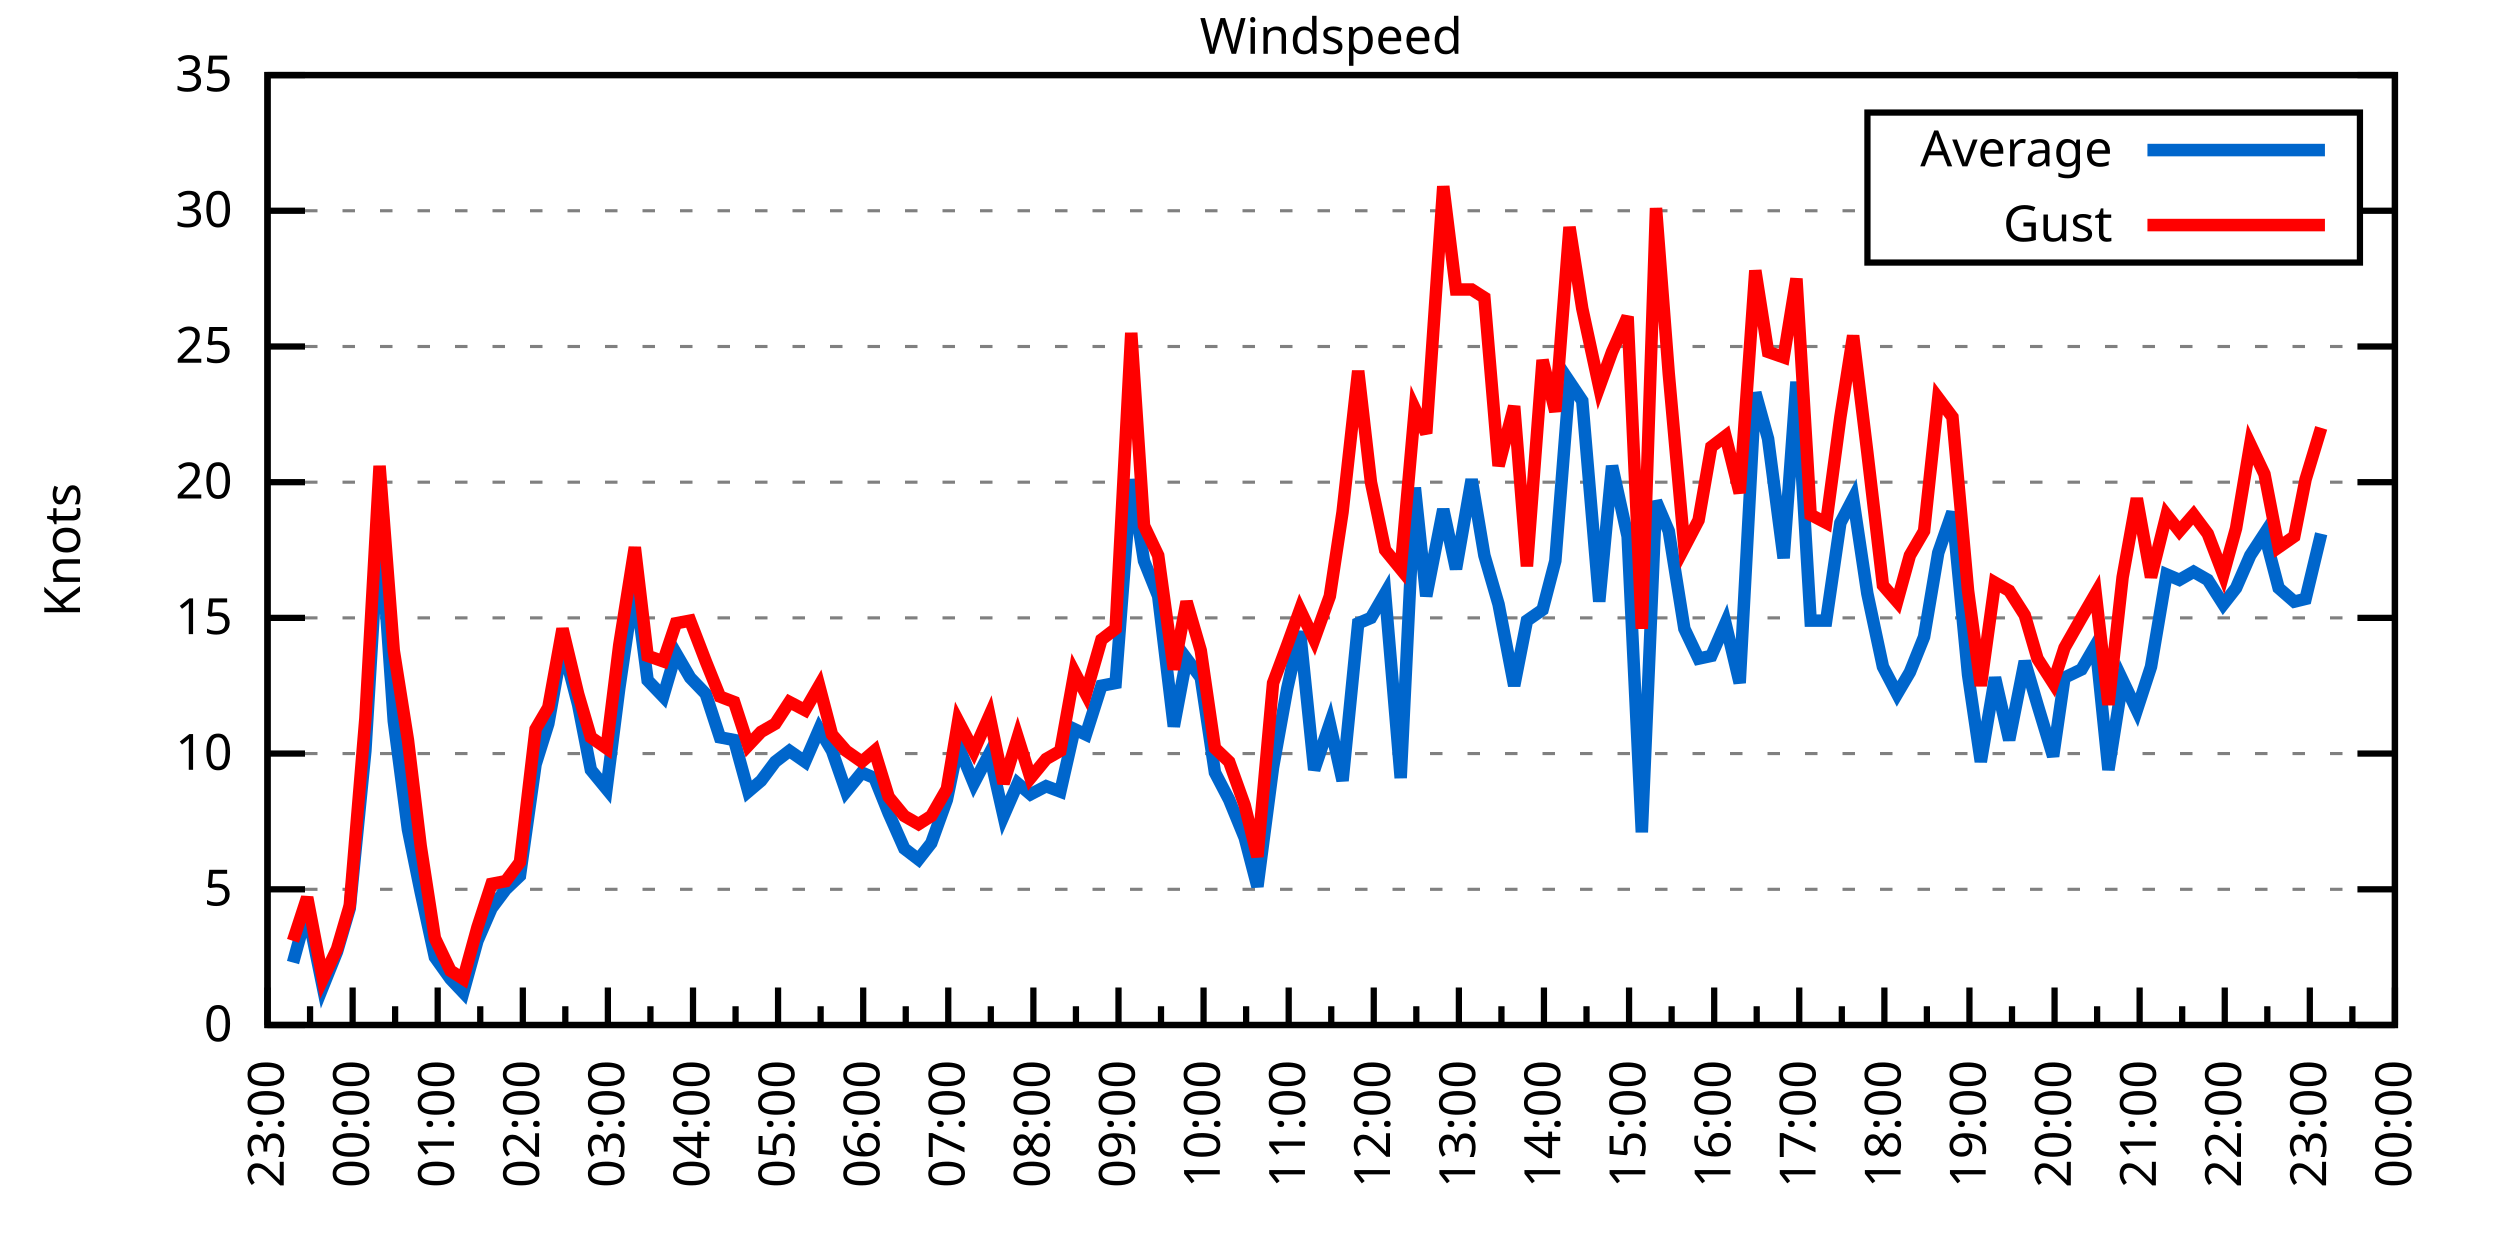
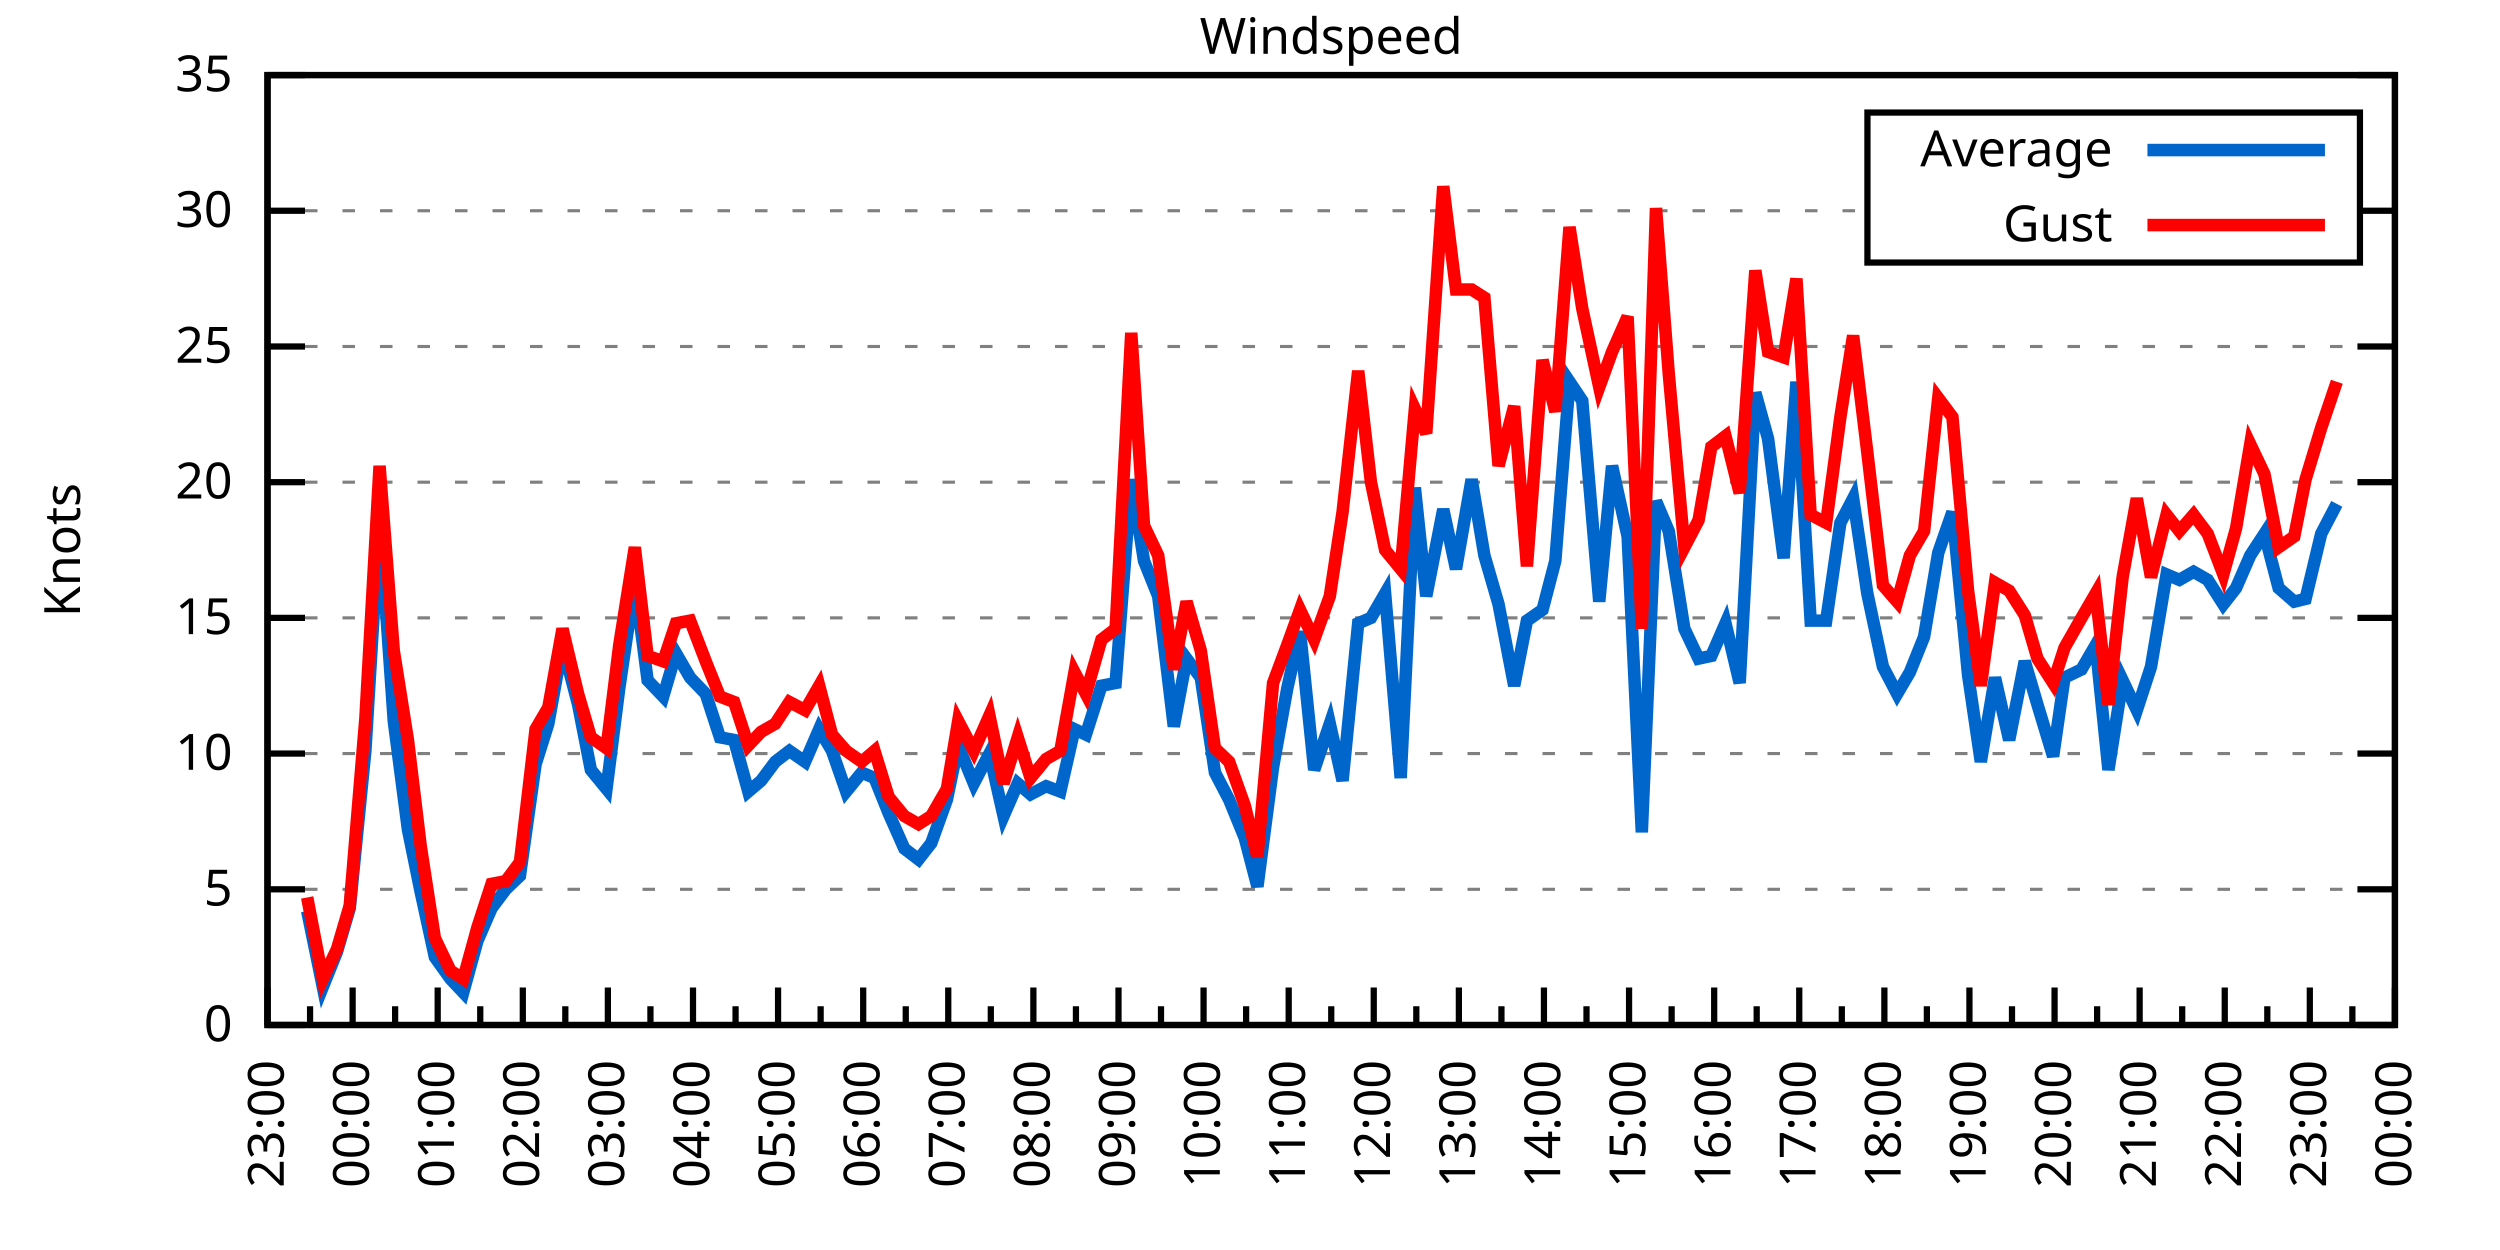
<svg xmlns="http://www.w3.org/2000/svg" xmlns:xlink="http://www.w3.org/1999/xlink" width="400" height="200" viewBox="0 0 400 200">
  <g id="gnuplot_canvas">
    <rect x="0" y="0" width="400" height="200" fill="none" />
    <defs>
      <circle id="gpDot" r="0.5" stroke-width="0.5" stroke="currentColor" />
      <path id="gpPt0" stroke-width="0.333" stroke="currentColor" d="M-1,0 h2 M0,-1 v2" />
      <path id="gpPt1" stroke-width="0.333" stroke="currentColor" d="M-1,-1 L1,1 M1,-1 L-1,1" />
      <path id="gpPt2" stroke-width="0.333" stroke="currentColor" d="M-1,0 L1,0 M0,-1 L0,1 M-1,-1 L1,1 M-1,1 L1,-1" />
      <rect id="gpPt3" stroke-width="0.333" stroke="currentColor" x="-1" y="-1" width="2" height="2" />
      <rect id="gpPt4" stroke-width="0.333" stroke="currentColor" fill="currentColor" x="-1" y="-1" width="2" height="2" />
      <circle id="gpPt5" stroke-width="0.333" stroke="currentColor" cx="0" cy="0" r="1" />
      <use xlink:href="#gpPt5" id="gpPt6" fill="currentColor" stroke="none" />
      <path id="gpPt7" stroke-width="0.333" stroke="currentColor" d="M0,-1.33 L-1.33,0.67 L1.33,0.67 z" />
      <use xlink:href="#gpPt7" id="gpPt8" fill="currentColor" stroke="none" />
      <use xlink:href="#gpPt7" id="gpPt9" stroke="currentColor" transform="rotate(180)" />
      <use xlink:href="#gpPt9" id="gpPt10" fill="currentColor" stroke="none" />
      <use xlink:href="#gpPt3" id="gpPt11" stroke="currentColor" transform="rotate(45)" />
      <use xlink:href="#gpPt11" id="gpPt12" fill="currentColor" stroke="none" />
      <path id="gpPt13" stroke-width="0.333" stroke="currentColor" d="M0,1.330 L1.265,0.411 L0.782,-1.067 L-0.782,-1.076 L-1.265,0.411 z" />
      <use xlink:href="#gpPt13" id="gpPt14" fill="currentColor" stroke="none" />
      <filter id="textbox" filterUnits="objectBoundingBox" x="0" y="0" height="1" width="1">
        <feFlood flood-color="white" flood-opacity="1" result="bgnd" />
        <feComposite in="SourceGraphic" in2="bgnd" operator="atop" />
      </filter>
      <filter id="greybox" filterUnits="objectBoundingBox" x="0" y="0" height="1" width="1">
        <feFlood flood-color="lightgrey" flood-opacity="1" result="grey" />
        <feComposite in="SourceGraphic" in2="grey" operator="atop" />
      </filter>
    </defs>
    <g fill="none" color="white" stroke="currentColor" stroke-width="1.00" stroke-linecap="butt" stroke-linejoin="miter">
</g>
    <g fill="none" color="black" stroke="currentColor" stroke-width="1.00" stroke-linecap="butt" stroke-linejoin="miter">
      <g stroke="none" shape-rendering="crispEdges">
        <polygon fill="rgb(255, 255, 255)" points="42.80,164.00 383.18,164.00 383.18,12.02 42.80,12.02 " />
      </g>
    </g>
    <g fill="none" color="black" stroke="currentColor" stroke-width="1.00" stroke-linecap="butt" stroke-linejoin="miter">
</g>
    <g fill="none" color="black" stroke="black" stroke-width="0.50" stroke-linecap="butt" stroke-linejoin="miter">
</g>
    <g fill="none" color="gray" stroke="currentColor" stroke-width="0.50" stroke-linecap="butt" stroke-linejoin="miter">
      <path stroke="gray" stroke-dasharray="2,4" class="gridline" d="M42.80,164.00 L383.19,164.00  " />
    </g>
    <g fill="none" color="gray" stroke="gray" stroke-width="1.00" stroke-linecap="butt" stroke-linejoin="miter">
</g>
    <g fill="none" color="black" stroke="currentColor" stroke-width="1.00" stroke-linecap="butt" stroke-linejoin="miter">
      <path stroke="black" d="M42.80,164.00 L48.80,164.00 M383.19,164.00 L377.19,164.00  " />
      <g transform="translate(37.20,166.60)" stroke="none" fill="black" font-family="Sans" font-size="8.00" text-anchor="end">
        <text>
          <tspan font-family="Sans"> 0</tspan>
        </text>
      </g>
    </g>
    <g fill="none" color="black" stroke="currentColor" stroke-width="1.00" stroke-linecap="butt" stroke-linejoin="miter">
</g>
    <g fill="none" color="black" stroke="black" stroke-width="0.50" stroke-linecap="butt" stroke-linejoin="miter">
</g>
    <g fill="none" color="gray" stroke="currentColor" stroke-width="0.50" stroke-linecap="butt" stroke-linejoin="miter">
      <path stroke="gray" stroke-dasharray="2,4" class="gridline" d="M42.80,142.29 L383.19,142.29  " />
    </g>
    <g fill="none" color="gray" stroke="gray" stroke-width="1.00" stroke-linecap="butt" stroke-linejoin="miter">
</g>
    <g fill="none" color="black" stroke="currentColor" stroke-width="1.00" stroke-linecap="butt" stroke-linejoin="miter">
      <path stroke="black" d="M42.80,142.29 L48.80,142.29 M383.19,142.29 L377.19,142.29  " />
      <g transform="translate(37.20,144.89)" stroke="none" fill="black" font-family="Sans" font-size="8.00" text-anchor="end">
        <text>
          <tspan font-family="Sans"> 5</tspan>
        </text>
      </g>
    </g>
    <g fill="none" color="black" stroke="currentColor" stroke-width="1.00" stroke-linecap="butt" stroke-linejoin="miter">
</g>
    <g fill="none" color="black" stroke="black" stroke-width="0.50" stroke-linecap="butt" stroke-linejoin="miter">
</g>
    <g fill="none" color="gray" stroke="currentColor" stroke-width="0.50" stroke-linecap="butt" stroke-linejoin="miter">
      <path stroke="gray" stroke-dasharray="2,4" class="gridline" d="M42.80,120.57 L383.19,120.57  " />
    </g>
    <g fill="none" color="gray" stroke="gray" stroke-width="1.00" stroke-linecap="butt" stroke-linejoin="miter">
</g>
    <g fill="none" color="black" stroke="currentColor" stroke-width="1.00" stroke-linecap="butt" stroke-linejoin="miter">
      <path stroke="black" d="M42.80,120.57 L48.80,120.57 M383.19,120.57 L377.19,120.57  " />
      <g transform="translate(37.20,123.17)" stroke="none" fill="black" font-family="Sans" font-size="8.00" text-anchor="end">
        <text>
          <tspan font-family="Sans"> 10</tspan>
        </text>
      </g>
    </g>
    <g fill="none" color="black" stroke="currentColor" stroke-width="1.00" stroke-linecap="butt" stroke-linejoin="miter">
</g>
    <g fill="none" color="black" stroke="black" stroke-width="0.50" stroke-linecap="butt" stroke-linejoin="miter">
</g>
    <g fill="none" color="gray" stroke="currentColor" stroke-width="0.50" stroke-linecap="butt" stroke-linejoin="miter">
      <path stroke="gray" stroke-dasharray="2,4" class="gridline" d="M42.80,98.86 L383.19,98.86  " />
    </g>
    <g fill="none" color="gray" stroke="gray" stroke-width="1.00" stroke-linecap="butt" stroke-linejoin="miter">
</g>
    <g fill="none" color="black" stroke="currentColor" stroke-width="1.00" stroke-linecap="butt" stroke-linejoin="miter">
      <path stroke="black" d="M42.80,98.86 L48.80,98.86 M383.19,98.86 L377.19,98.86  " />
      <g transform="translate(37.20,101.46)" stroke="none" fill="black" font-family="Sans" font-size="8.00" text-anchor="end">
        <text>
          <tspan font-family="Sans"> 15</tspan>
        </text>
      </g>
    </g>
    <g fill="none" color="black" stroke="currentColor" stroke-width="1.00" stroke-linecap="butt" stroke-linejoin="miter">
</g>
    <g fill="none" color="black" stroke="black" stroke-width="0.50" stroke-linecap="butt" stroke-linejoin="miter">
</g>
    <g fill="none" color="gray" stroke="currentColor" stroke-width="0.50" stroke-linecap="butt" stroke-linejoin="miter">
      <path stroke="gray" stroke-dasharray="2,4" class="gridline" d="M42.80,77.15 L383.19,77.15  " />
    </g>
    <g fill="none" color="gray" stroke="gray" stroke-width="1.00" stroke-linecap="butt" stroke-linejoin="miter">
</g>
    <g fill="none" color="black" stroke="currentColor" stroke-width="1.00" stroke-linecap="butt" stroke-linejoin="miter">
      <path stroke="black" d="M42.80,77.15 L48.80,77.15 M383.19,77.15 L377.19,77.15  " />
      <g transform="translate(37.20,79.75)" stroke="none" fill="black" font-family="Sans" font-size="8.00" text-anchor="end">
        <text>
          <tspan font-family="Sans"> 20</tspan>
        </text>
      </g>
    </g>
    <g fill="none" color="black" stroke="currentColor" stroke-width="1.00" stroke-linecap="butt" stroke-linejoin="miter">
</g>
    <g fill="none" color="black" stroke="black" stroke-width="0.50" stroke-linecap="butt" stroke-linejoin="miter">
</g>
    <g fill="none" color="gray" stroke="currentColor" stroke-width="0.50" stroke-linecap="butt" stroke-linejoin="miter">
      <path stroke="gray" stroke-dasharray="2,4" class="gridline" d="M42.80,55.44 L383.19,55.44  " />
    </g>
    <g fill="none" color="gray" stroke="gray" stroke-width="1.00" stroke-linecap="butt" stroke-linejoin="miter">
</g>
    <g fill="none" color="black" stroke="currentColor" stroke-width="1.00" stroke-linecap="butt" stroke-linejoin="miter">
      <path stroke="black" d="M42.80,55.44 L48.80,55.44 M383.19,55.44 L377.19,55.44  " />
      <g transform="translate(37.20,58.04)" stroke="none" fill="black" font-family="Sans" font-size="8.00" text-anchor="end">
        <text>
          <tspan font-family="Sans"> 25</tspan>
        </text>
      </g>
    </g>
    <g fill="none" color="black" stroke="currentColor" stroke-width="1.00" stroke-linecap="butt" stroke-linejoin="miter">
</g>
    <g fill="none" color="black" stroke="black" stroke-width="0.50" stroke-linecap="butt" stroke-linejoin="miter">
</g>
    <g fill="none" color="gray" stroke="currentColor" stroke-width="0.50" stroke-linecap="butt" stroke-linejoin="miter">
      <path stroke="gray" stroke-dasharray="2,4" class="gridline" d="M42.80,33.72 L298.79,33.72 M377.59,33.72 L383.19,33.72  " />
    </g>
    <g fill="none" color="gray" stroke="gray" stroke-width="1.00" stroke-linecap="butt" stroke-linejoin="miter">
</g>
    <g fill="none" color="black" stroke="currentColor" stroke-width="1.00" stroke-linecap="butt" stroke-linejoin="miter">
      <path stroke="black" d="M42.80,33.72 L48.80,33.72 M383.19,33.72 L377.19,33.72  " />
      <g transform="translate(37.20,36.32)" stroke="none" fill="black" font-family="Sans" font-size="8.00" text-anchor="end">
        <text>
          <tspan font-family="Sans"> 30</tspan>
        </text>
      </g>
    </g>
    <g fill="none" color="black" stroke="currentColor" stroke-width="1.00" stroke-linecap="butt" stroke-linejoin="miter">
</g>
    <g fill="none" color="black" stroke="black" stroke-width="0.50" stroke-linecap="butt" stroke-linejoin="miter">
</g>
    <g fill="none" color="gray" stroke="currentColor" stroke-width="0.50" stroke-linecap="butt" stroke-linejoin="miter">
      <path stroke="gray" stroke-dasharray="2,4" class="gridline" d="M42.80,12.01 L383.19,12.01  " />
    </g>
    <g fill="none" color="gray" stroke="gray" stroke-width="1.00" stroke-linecap="butt" stroke-linejoin="miter">
</g>
    <g fill="none" color="black" stroke="currentColor" stroke-width="1.00" stroke-linecap="butt" stroke-linejoin="miter">
      <path stroke="black" d="M42.80,12.01 L48.80,12.01 M383.19,12.01 L377.19,12.01  " />
      <g transform="translate(37.20,14.61)" stroke="none" fill="black" font-family="Sans" font-size="8.00" text-anchor="end">
        <text>
          <tspan font-family="Sans"> 35</tspan>
        </text>
      </g>
    </g>
    <g fill="none" color="black" stroke="currentColor" stroke-width="1.00" stroke-linecap="butt" stroke-linejoin="miter">
      <path stroke="black" d="M42.80,164.00 L42.80,158.00  " />
      <g transform="translate(45.40,169.60) rotate(270)" stroke="none" fill="black" font-family="Sans" font-size="8.00" text-anchor="end">
        <text>
          <tspan font-family="Sans">23:00</tspan>
        </text>
      </g>
    </g>
    <g fill="none" color="black" stroke="currentColor" stroke-width="1.00" stroke-linecap="butt" stroke-linejoin="miter">
      <path stroke="black" d="M49.61,164.00 L49.61,161.00 M56.42,164.00 L56.42,158.00  " />
      <g transform="translate(59.02,169.60) rotate(270)" stroke="none" fill="black" font-family="Sans" font-size="8.00" text-anchor="end">
        <text>
          <tspan font-family="Sans">00:00</tspan>
        </text>
      </g>
    </g>
    <g fill="none" color="black" stroke="currentColor" stroke-width="1.00" stroke-linecap="butt" stroke-linejoin="miter">
      <path stroke="black" d="M63.22,164.00 L63.22,161.00 M70.03,164.00 L70.03,158.00  " />
      <g transform="translate(72.63,169.60) rotate(270)" stroke="none" fill="black" font-family="Sans" font-size="8.00" text-anchor="end">
        <text>
          <tspan font-family="Sans">01:00</tspan>
        </text>
      </g>
    </g>
    <g fill="none" color="black" stroke="currentColor" stroke-width="1.00" stroke-linecap="butt" stroke-linejoin="miter">
      <path stroke="black" d="M76.84,164.00 L76.84,161.00 M83.65,164.00 L83.65,158.00  " />
      <g transform="translate(86.25,169.60) rotate(270)" stroke="none" fill="black" font-family="Sans" font-size="8.00" text-anchor="end">
        <text>
          <tspan font-family="Sans">02:00</tspan>
        </text>
      </g>
    </g>
    <g fill="none" color="black" stroke="currentColor" stroke-width="1.00" stroke-linecap="butt" stroke-linejoin="miter">
      <path stroke="black" d="M90.45,164.00 L90.45,161.00 M97.26,164.00 L97.26,158.00  " />
      <g transform="translate(99.86,169.60) rotate(270)" stroke="none" fill="black" font-family="Sans" font-size="8.00" text-anchor="end">
        <text>
          <tspan font-family="Sans">03:00</tspan>
        </text>
      </g>
    </g>
    <g fill="none" color="black" stroke="currentColor" stroke-width="1.00" stroke-linecap="butt" stroke-linejoin="miter">
      <path stroke="black" d="M104.07,164.00 L104.07,161.00 M110.88,164.00 L110.88,158.00  " />
      <g transform="translate(113.48,169.60) rotate(270)" stroke="none" fill="black" font-family="Sans" font-size="8.00" text-anchor="end">
        <text>
          <tspan font-family="Sans">04:00</tspan>
        </text>
      </g>
    </g>
    <g fill="none" color="black" stroke="currentColor" stroke-width="1.00" stroke-linecap="butt" stroke-linejoin="miter">
      <path stroke="black" d="M117.69,164.00 L117.69,161.00 M124.49,164.00 L124.49,158.00  " />
      <g transform="translate(127.09,169.60) rotate(270)" stroke="none" fill="black" font-family="Sans" font-size="8.00" text-anchor="end">
        <text>
          <tspan font-family="Sans">05:00</tspan>
        </text>
      </g>
    </g>
    <g fill="none" color="black" stroke="currentColor" stroke-width="1.00" stroke-linecap="butt" stroke-linejoin="miter">
      <path stroke="black" d="M131.30,164.00 L131.30,161.00 M138.11,164.00 L138.11,158.00  " />
      <g transform="translate(140.71,169.60) rotate(270)" stroke="none" fill="black" font-family="Sans" font-size="8.00" text-anchor="end">
        <text>
          <tspan font-family="Sans">06:00</tspan>
        </text>
      </g>
    </g>
    <g fill="none" color="black" stroke="currentColor" stroke-width="1.00" stroke-linecap="butt" stroke-linejoin="miter">
      <path stroke="black" d="M144.92,164.00 L144.92,161.00 M151.72,164.00 L151.72,158.00  " />
      <g transform="translate(154.32,169.60) rotate(270)" stroke="none" fill="black" font-family="Sans" font-size="8.00" text-anchor="end">
        <text>
          <tspan font-family="Sans">07:00</tspan>
        </text>
      </g>
    </g>
    <g fill="none" color="black" stroke="currentColor" stroke-width="1.00" stroke-linecap="butt" stroke-linejoin="miter">
      <path stroke="black" d="M158.53,164.00 L158.53,161.00 M165.34,164.00 L165.34,158.00  " />
      <g transform="translate(167.94,169.60) rotate(270)" stroke="none" fill="black" font-family="Sans" font-size="8.00" text-anchor="end">
        <text>
          <tspan font-family="Sans">08:00</tspan>
        </text>
      </g>
    </g>
    <g fill="none" color="black" stroke="currentColor" stroke-width="1.00" stroke-linecap="butt" stroke-linejoin="miter">
      <path stroke="black" d="M172.15,164.00 L172.15,161.00 M178.96,164.00 L178.96,158.00  " />
      <g transform="translate(181.56,169.60) rotate(270)" stroke="none" fill="black" font-family="Sans" font-size="8.00" text-anchor="end">
        <text>
          <tspan font-family="Sans">09:00</tspan>
        </text>
      </g>
    </g>
    <g fill="none" color="black" stroke="currentColor" stroke-width="1.00" stroke-linecap="butt" stroke-linejoin="miter">
      <path stroke="black" d="M185.76,164.00 L185.76,161.00 M192.57,164.00 L192.57,158.00  " />
      <g transform="translate(195.17,169.60) rotate(270)" stroke="none" fill="black" font-family="Sans" font-size="8.00" text-anchor="end">
        <text>
          <tspan font-family="Sans">10:00</tspan>
        </text>
      </g>
    </g>
    <g fill="none" color="black" stroke="currentColor" stroke-width="1.00" stroke-linecap="butt" stroke-linejoin="miter">
      <path stroke="black" d="M199.38,164.00 L199.38,161.00 M206.19,164.00 L206.19,158.00  " />
      <g transform="translate(208.79,169.60) rotate(270)" stroke="none" fill="black" font-family="Sans" font-size="8.00" text-anchor="end">
        <text>
          <tspan font-family="Sans">11:00</tspan>
        </text>
      </g>
    </g>
    <g fill="none" color="black" stroke="currentColor" stroke-width="1.00" stroke-linecap="butt" stroke-linejoin="miter">
      <path stroke="black" d="M213.00,164.00 L213.00,161.00 M219.80,164.00 L219.80,158.00  " />
      <g transform="translate(222.40,169.60) rotate(270)" stroke="none" fill="black" font-family="Sans" font-size="8.00" text-anchor="end">
        <text>
          <tspan font-family="Sans">12:00</tspan>
        </text>
      </g>
    </g>
    <g fill="none" color="black" stroke="currentColor" stroke-width="1.00" stroke-linecap="butt" stroke-linejoin="miter">
      <path stroke="black" d="M226.61,164.00 L226.61,161.00 M233.42,164.00 L233.42,158.00  " />
      <g transform="translate(236.02,169.60) rotate(270)" stroke="none" fill="black" font-family="Sans" font-size="8.00" text-anchor="end">
        <text>
          <tspan font-family="Sans">13:00</tspan>
        </text>
      </g>
    </g>
    <g fill="none" color="black" stroke="currentColor" stroke-width="1.00" stroke-linecap="butt" stroke-linejoin="miter">
      <path stroke="black" d="M240.23,164.00 L240.23,161.00 M247.03,164.00 L247.03,158.00  " />
      <g transform="translate(249.63,169.60) rotate(270)" stroke="none" fill="black" font-family="Sans" font-size="8.00" text-anchor="end">
        <text>
          <tspan font-family="Sans">14:00</tspan>
        </text>
      </g>
    </g>
    <g fill="none" color="black" stroke="currentColor" stroke-width="1.00" stroke-linecap="butt" stroke-linejoin="miter">
      <path stroke="black" d="M253.84,164.00 L253.84,161.00 M260.65,164.00 L260.65,158.00  " />
      <g transform="translate(263.25,169.60) rotate(270)" stroke="none" fill="black" font-family="Sans" font-size="8.00" text-anchor="end">
        <text>
          <tspan font-family="Sans">15:00</tspan>
        </text>
      </g>
    </g>
    <g fill="none" color="black" stroke="currentColor" stroke-width="1.00" stroke-linecap="butt" stroke-linejoin="miter">
      <path stroke="black" d="M267.46,164.00 L267.46,161.00 M274.27,164.00 L274.27,158.00  " />
      <g transform="translate(276.87,169.60) rotate(270)" stroke="none" fill="black" font-family="Sans" font-size="8.00" text-anchor="end">
        <text>
          <tspan font-family="Sans">16:00</tspan>
        </text>
      </g>
    </g>
    <g fill="none" color="black" stroke="currentColor" stroke-width="1.00" stroke-linecap="butt" stroke-linejoin="miter">
      <path stroke="black" d="M281.07,164.00 L281.07,161.00 M287.88,164.00 L287.88,158.00  " />
      <g transform="translate(290.48,169.60) rotate(270)" stroke="none" fill="black" font-family="Sans" font-size="8.00" text-anchor="end">
        <text>
          <tspan font-family="Sans">17:00</tspan>
        </text>
      </g>
    </g>
    <g fill="none" color="black" stroke="currentColor" stroke-width="1.00" stroke-linecap="butt" stroke-linejoin="miter">
      <path stroke="black" d="M294.69,164.00 L294.69,161.00 M301.50,164.00 L301.50,158.00  " />
      <g transform="translate(304.10,169.60) rotate(270)" stroke="none" fill="black" font-family="Sans" font-size="8.00" text-anchor="end">
        <text>
          <tspan font-family="Sans">18:00</tspan>
        </text>
      </g>
    </g>
    <g fill="none" color="black" stroke="currentColor" stroke-width="1.00" stroke-linecap="butt" stroke-linejoin="miter">
      <path stroke="black" d="M308.30,164.00 L308.30,161.00 M315.11,164.00 L315.11,158.00  " />
      <g transform="translate(317.71,169.60) rotate(270)" stroke="none" fill="black" font-family="Sans" font-size="8.00" text-anchor="end">
        <text>
          <tspan font-family="Sans">19:00</tspan>
        </text>
      </g>
    </g>
    <g fill="none" color="black" stroke="currentColor" stroke-width="1.00" stroke-linecap="butt" stroke-linejoin="miter">
      <path stroke="black" d="M321.92,164.00 L321.92,161.00 M328.73,164.00 L328.73,158.00  " />
      <g transform="translate(331.33,169.60) rotate(270)" stroke="none" fill="black" font-family="Sans" font-size="8.00" text-anchor="end">
        <text>
          <tspan font-family="Sans">20:00</tspan>
        </text>
      </g>
    </g>
    <g fill="none" color="black" stroke="currentColor" stroke-width="1.00" stroke-linecap="butt" stroke-linejoin="miter">
      <path stroke="black" d="M335.54,164.00 L335.54,161.00 M342.34,164.00 L342.34,158.00  " />
      <g transform="translate(344.94,169.60) rotate(270)" stroke="none" fill="black" font-family="Sans" font-size="8.00" text-anchor="end">
        <text>
          <tspan font-family="Sans">21:00</tspan>
        </text>
      </g>
    </g>
    <g fill="none" color="black" stroke="currentColor" stroke-width="1.00" stroke-linecap="butt" stroke-linejoin="miter">
      <path stroke="black" d="M349.15,164.00 L349.15,161.00 M355.96,164.00 L355.96,158.00  " />
      <g transform="translate(358.56,169.60) rotate(270)" stroke="none" fill="black" font-family="Sans" font-size="8.00" text-anchor="end">
        <text>
          <tspan font-family="Sans">22:00</tspan>
        </text>
      </g>
    </g>
    <g fill="none" color="black" stroke="currentColor" stroke-width="1.00" stroke-linecap="butt" stroke-linejoin="miter">
      <path stroke="black" d="M362.77,164.00 L362.77,161.00 M369.57,164.00 L369.57,158.00  " />
      <g transform="translate(372.17,169.60) rotate(270)" stroke="none" fill="black" font-family="Sans" font-size="8.00" text-anchor="end">
        <text>
          <tspan font-family="Sans">23:00</tspan>
        </text>
      </g>
    </g>
    <g fill="none" color="black" stroke="currentColor" stroke-width="1.00" stroke-linecap="butt" stroke-linejoin="miter">
      <path stroke="black" d="M376.38,164.00 L376.38,161.00 M383.19,164.00 L383.19,158.00  " />
      <g transform="translate(385.79,169.60) rotate(270)" stroke="none" fill="black" font-family="Sans" font-size="8.00" text-anchor="end">
        <text>
          <tspan font-family="Sans">00:00</tspan>
        </text>
      </g>
    </g>
    <g fill="none" color="black" stroke="currentColor" stroke-width="1.00" stroke-linecap="butt" stroke-linejoin="miter">
</g>
    <g fill="none" color="black" stroke="currentColor" stroke-width="1.00" stroke-linecap="butt" stroke-linejoin="miter">
      <path stroke="black" d="M42.80,12.01 L42.80,164.00 L383.19,164.00 L383.19,12.01 L42.80,12.01 Z  " />
    </g>
    <g fill="none" color="black" stroke="currentColor" stroke-width="1.00" stroke-linecap="butt" stroke-linejoin="miter">
      <g transform="translate(12.80,88.01) rotate(270)" stroke="none" fill="black" font-family="Sans" font-size="8.00" text-anchor="middle">
        <text>
          <tspan font-family="Sans">Knots</tspan>
        </text>
      </g>
    </g>
    <g fill="none" color="black" stroke="currentColor" stroke-width="1.00" stroke-linecap="butt" stroke-linejoin="miter">
</g>
    <g fill="none" color="black" stroke="currentColor" stroke-width="1.00" stroke-linecap="butt" stroke-linejoin="miter">
      <path stroke="black" d="M298.79,42.01 L298.79,18.01 L377.59,18.01 L377.59,42.01 L298.79,42.01 Z  " />
    </g>
    <g id="Windspeed_plot_1">
      <g fill="none" color="white" stroke="black" stroke-width="2.00" stroke-linecap="butt" stroke-linejoin="miter">
</g>
      <g fill="none" color="black" stroke="currentColor" stroke-width="2.00" stroke-linecap="butt" stroke-linejoin="miter">
        <g transform="translate(337.99,26.61)" stroke="none" fill="black" font-family="Sans" font-size="8.00" text-anchor="end">
          <text>
            <tspan font-family="Sans">Average</tspan>
          </text>
        </g>
      </g>
      <g fill="none" color="black" stroke="currentColor" stroke-width="2.00" stroke-linecap="butt" stroke-linejoin="miter">
-         <path stroke="rgb(  0, 102, 204)" d="M343.59,24.01 L371.99,24.01 M46.88,154.01 L49.15,145.76 L51.65,157.92 L53.92,152.28 L55.96,145.33 L58.46,120.14   L60.73,82.79 L63.00,115.36 L65.27,132.73 L67.31,142.72 L69.58,153.14 L72.07,156.62 L74.12,158.79 L76.39,150.54   L78.65,145.33 L80.92,142.29 L83.19,140.12 L85.69,122.31 L87.73,115.80 L90.00,103.20 L92.50,112.76 L94.54,123.18   L97.04,126.22 L99.08,110.15 L101.57,93.22 L103.62,108.85 L106.11,111.45 L108.15,104.51 L110.42,108.42 L112.92,111.02   L115.19,117.97 L117.46,118.40 L119.73,126.65 L121.77,124.92 L124.04,121.88 L126.31,120.14 L128.81,121.88 L131.07,116.67   L133.12,120.14 L135.39,126.65 L137.88,123.61 L139.92,124.48 L142.19,130.13 L144.69,135.77 L146.96,137.51 L149.00,134.90   L151.50,127.96 L153.31,119.27 L155.81,125.35 L158.31,120.57 L160.57,130.56 L162.84,125.35 L164.89,127.09 L167.38,125.79   L169.65,126.65 L171.92,116.67 L173.74,117.53 L176.23,109.72 L178.50,109.28 L181.00,76.71 L183.04,89.74 L185.31,95.39   L187.81,116.23 L189.85,105.38 L192.12,108.42 L194.39,123.61 L196.66,127.96 L199.15,134.04 L201.19,141.85 L203.69,122.75   L205.96,110.15 L208.00,101.03 L210.27,123.18 L212.77,115.80 L214.81,124.92 L217.31,99.73 L219.35,98.86 L221.62,94.95   L224.11,124.48 L226.38,78.02 L228.20,95.39 L230.92,81.49 L232.96,91.04 L235.46,76.71 L237.50,88.87 L239.77,96.69   L242.27,109.72 L244.31,99.30 L246.81,97.56 L248.85,89.74 L251.12,61.08 L253.16,64.12 L255.88,96.26 L257.93,74.54   L260.42,85.83 L262.69,133.17 L264.96,80.19 L267.00,84.97 L269.50,100.60 L271.77,105.38 L273.81,104.94 L276.08,99.73   L278.35,109.28 L280.85,62.82 L282.89,70.20 L285.38,89.31 L287.43,61.08 L289.70,99.30 L292.19,99.30 L294.46,83.66   L296.50,79.75 L298.77,94.95 L301.27,106.68 L303.54,111.02 L305.58,107.55 L307.85,101.90 L310.12,88.44 L312.39,81.93   L314.89,107.98 L316.93,121.88 L319.20,108.42 L321.47,118.40 L323.96,105.81 L326.00,112.76 L328.50,121.01 L330.32,108.42   L333.04,107.11 L335.31,103.20 L337.35,123.18 L339.62,108.85 L341.89,113.63 L344.16,106.68 L346.65,91.91 L348.70,92.78   L350.97,91.48 L353.24,92.78 L355.73,96.69 L357.77,94.08 L360.04,88.87 L362.31,85.40 L364.58,94.08 L367.08,96.26   L368.89,95.82 L371.39,85.40  " />
+         <path stroke="rgb(  0, 102, 204)" d="M343.59,24.01 L371.99,24.01 M49.15,145.76 L51.65,157.92 L53.92,152.28 L55.96,145.33 L58.46,120.14 L60.73,82.79   L63.00,115.36 L65.27,132.73 L67.31,142.72 L69.58,153.14 L72.07,156.62 L74.12,158.79 L76.39,150.54 L78.65,145.33   L80.92,142.29 L83.19,140.12 L85.69,122.31 L87.73,115.80 L90.00,103.20 L92.50,112.76 L94.54,123.18 L97.04,126.22   L99.08,110.15 L101.57,93.22 L103.62,108.85 L106.11,111.45 L108.15,104.51 L110.42,108.42 L112.92,111.02 L115.19,117.97   L117.46,118.40 L119.73,126.65 L121.77,124.92 L124.04,121.88 L126.31,120.14 L128.81,121.88 L131.07,116.67 L133.12,120.14   L135.39,126.65 L137.88,123.61 L139.92,124.48 L142.19,130.13 L144.69,135.77 L146.96,137.51 L149.00,134.90 L151.50,127.96   L153.31,119.27 L155.81,125.35 L158.31,120.57 L160.57,130.56 L162.84,125.35 L164.89,127.09 L167.38,125.79 L169.65,126.65   L171.92,116.67 L173.74,117.53 L176.23,109.72 L178.50,109.28 L181.00,76.71 L183.04,89.74 L185.31,95.39 L187.81,116.23   L189.85,105.38 L192.12,108.42 L194.39,123.61 L196.66,127.96 L199.15,134.04 L201.19,141.85 L203.69,122.75 L205.96,110.15   L208.00,101.03 L210.27,123.18 L212.77,115.80 L214.81,124.92 L217.31,99.73 L219.35,98.86 L221.62,94.95 L224.11,124.48   L226.38,78.02 L228.20,95.39 L230.92,81.49 L232.96,91.04 L235.46,76.71 L237.50,88.87 L239.77,96.69 L242.27,109.72   L244.31,99.30 L246.81,97.56 L248.85,89.74 L251.12,61.08 L253.16,64.12 L255.88,96.26 L257.93,74.54 L260.42,85.83   L262.69,133.17 L264.96,80.19 L267.00,84.97 L269.50,100.60 L271.77,105.38 L273.81,104.94 L276.08,99.73 L278.35,109.28   L280.85,62.82 L282.89,70.20 L285.38,89.31 L287.43,61.08 L289.70,99.30 L292.19,99.30 L294.46,83.66 L296.50,79.75   L298.77,94.95 L301.27,106.68 L303.54,111.02 L305.58,107.55 L307.85,101.90 L310.12,88.44 L312.39,81.93 L314.89,107.98   L316.93,121.88 L319.20,108.42 L321.47,118.40 L323.96,105.81 L326.00,112.76 L328.50,121.01 L330.32,108.42 L333.04,107.11   L335.31,103.20 L337.35,123.18 L339.62,108.85 L341.89,113.63 L344.16,106.68 L346.65,91.91 L348.70,92.78 L350.97,91.48   L353.24,92.78 L355.73,96.69 L357.77,94.08 L360.04,88.87 L362.31,85.40 L364.58,94.08 L367.08,96.26 L368.89,95.82   L371.39,85.40 L373.89,80.62  " />
      </g>
    </g>
    <g id="Windspeed_plot_2">
      <g fill="none" color="black" stroke="currentColor" stroke-width="2.00" stroke-linecap="butt" stroke-linejoin="miter">
        <g transform="translate(337.99,38.61)" stroke="none" fill="black" font-family="Sans" font-size="8.00" text-anchor="end">
          <text>
            <tspan font-family="Sans">Gust</tspan>
          </text>
        </g>
      </g>
      <g fill="none" color="black" stroke="currentColor" stroke-width="2.00" stroke-linecap="butt" stroke-linejoin="miter">
-         <path stroke="rgb(255,   0,   0)" d="M343.59,36.01 L371.99,36.01 M46.88,150.54 L49.15,143.59 L51.65,156.62 L53.92,151.84 L55.96,144.89 L58.46,114.93   L60.73,74.54 L63.00,104.07 L65.27,118.40 L67.31,135.34 L69.58,150.10 L72.07,155.31 L74.12,156.62 L76.39,148.37   L78.65,141.42 L80.92,140.98 L83.19,137.94 L85.69,116.67 L87.73,113.19 L90.00,100.60 L92.50,111.02 L94.54,117.97   L97.04,119.71 L99.08,103.20 L101.57,87.57 L103.62,104.94 L106.11,105.81 L108.15,99.73 L110.42,99.30 L112.92,105.81   L115.19,111.45 L117.46,112.32 L119.73,119.27 L121.77,117.10 L124.04,115.80 L126.31,112.32 L128.81,113.63 L131.07,109.72   L133.12,117.53 L135.39,120.14 L137.88,121.88 L139.92,120.14 L142.19,127.52 L144.69,130.56 L146.96,131.86 L149.00,130.56   L151.50,126.22 L153.31,115.36 L155.81,120.14 L158.31,114.49 L160.57,125.35 L162.84,117.97 L164.89,124.48 L167.38,121.44   L169.65,120.14 L171.92,107.55 L173.74,111.02 L176.23,102.34 L178.50,100.60 L181.00,53.26 L183.04,84.10 L185.31,88.87   L187.81,107.11 L189.85,96.26 L192.12,104.07 L194.39,119.71 L196.66,121.88 L199.15,128.83 L201.19,137.08 L203.69,109.28   L205.96,103.20 L208.00,97.56 L210.27,102.34 L212.77,95.39 L214.81,81.93 L217.31,59.34 L219.35,77.15 L221.62,88.00   L224.11,91.04 L226.38,65.42 L228.20,69.33 L230.92,29.81 L232.96,46.32 L235.46,46.32 L237.50,47.62 L239.77,74.54   L242.27,64.99 L244.31,90.61 L246.81,57.61 L248.85,65.86 L251.12,36.33 L253.16,49.36 L255.88,61.95 L257.93,56.30   L260.42,50.66 L262.69,100.60 L264.96,33.29 L267.00,59.78 L269.50,87.57 L271.77,83.23 L273.81,71.50 L276.08,69.77   L278.35,78.89 L280.85,43.28 L282.89,56.30 L285.38,57.17 L287.43,44.58 L289.70,82.36 L292.19,83.66 L294.46,66.73   L296.50,53.70 L298.77,72.37 L301.27,93.65 L303.54,96.26 L305.58,88.87 L307.85,84.97 L310.12,63.69 L312.39,66.73   L314.89,94.52 L316.93,109.72 L319.20,93.22 L321.47,94.52 L323.96,98.43 L326.00,105.38 L328.50,109.28 L330.32,103.64   L333.04,98.86 L335.31,94.95 L337.35,112.76 L339.62,92.35 L341.89,79.75 L344.16,92.35 L346.65,82.36 L348.70,84.97   L350.97,82.36 L353.24,85.40 L355.73,91.91 L357.77,84.53 L360.04,71.07 L362.31,75.85 L364.58,87.57 L367.08,85.83   L368.89,76.71 L371.39,68.46  " />
+         <path stroke="rgb(255,   0,   0)" d="M343.59,36.01 L371.99,36.01 M49.15,143.59 L51.65,156.62 L53.92,151.84 L55.96,144.89 L58.46,114.93 L60.73,74.54   L63.00,104.07 L65.27,118.40 L67.31,135.34 L69.58,150.10 L72.07,155.31 L74.12,156.62 L76.39,148.37 L78.65,141.42   L80.92,140.98 L83.19,137.94 L85.69,116.67 L87.73,113.19 L90.00,100.60 L92.50,111.02 L94.54,117.97 L97.04,119.71   L99.08,103.20 L101.57,87.57 L103.62,104.94 L106.11,105.81 L108.15,99.73 L110.42,99.30 L112.92,105.81 L115.19,111.45   L117.46,112.32 L119.73,119.27 L121.77,117.10 L124.04,115.80 L126.31,112.32 L128.81,113.63 L131.07,109.72 L133.12,117.53   L135.39,120.14 L137.88,121.88 L139.92,120.14 L142.19,127.52 L144.69,130.56 L146.96,131.86 L149.00,130.56 L151.50,126.22   L153.31,115.36 L155.81,120.14 L158.31,114.49 L160.57,125.35 L162.84,117.97 L164.89,124.48 L167.38,121.44 L169.65,120.14   L171.92,107.55 L173.74,111.02 L176.23,102.34 L178.50,100.60 L181.00,53.26 L183.04,84.10 L185.31,88.87 L187.81,107.11   L189.85,96.26 L192.12,104.07 L194.39,119.71 L196.66,121.88 L199.15,128.83 L201.19,137.08 L203.69,109.28 L205.96,103.20   L208.00,97.56 L210.27,102.34 L212.77,95.39 L214.81,81.93 L217.31,59.34 L219.35,77.15 L221.62,88.00 L224.11,91.04   L226.38,65.42 L228.20,69.33 L230.92,29.81 L232.96,46.32 L235.46,46.32 L237.50,47.62 L239.77,74.54 L242.27,64.99   L244.31,90.61 L246.81,57.61 L248.85,65.86 L251.12,36.33 L253.16,49.36 L255.88,61.95 L257.93,56.30 L260.42,50.66   L262.69,100.60 L264.96,33.29 L267.00,59.78 L269.50,87.57 L271.77,83.23 L273.81,71.50 L276.08,69.77 L278.35,78.89   L280.85,43.28 L282.89,56.30 L285.38,57.17 L287.43,44.58 L289.70,82.36 L292.19,83.66 L294.46,66.73 L296.50,53.70   L298.77,72.37 L301.27,93.65 L303.54,96.26 L305.58,88.87 L307.85,84.97 L310.12,63.69 L312.39,66.73 L314.89,94.52   L316.93,109.72 L319.20,93.22 L321.47,94.52 L323.96,98.43 L326.00,105.38 L328.50,109.28 L330.32,103.64 L333.04,98.86   L335.31,94.95 L337.35,112.76 L339.62,92.35 L341.89,79.75 L344.16,92.35 L346.65,82.36 L348.70,84.97 L350.97,82.36   L353.24,85.40 L355.73,91.91 L357.77,84.53 L360.04,71.07 L362.31,75.85 L364.58,87.57 L367.08,85.83 L368.89,76.71   L371.39,68.46 L373.89,61.08  " />
      </g>
    </g>
    <g fill="none" color="black" stroke="currentColor" stroke-width="2.00" stroke-linecap="butt" stroke-linejoin="miter">
</g>
    <g fill="none" color="black" stroke="black" stroke-width="1.00" stroke-linecap="butt" stroke-linejoin="miter">
</g>
    <g fill="none" color="black" stroke="currentColor" stroke-width="1.00" stroke-linecap="butt" stroke-linejoin="miter">
      <path stroke="black" d="M42.80,12.01 L42.80,164.00 L383.19,164.00 L383.19,12.01 L42.80,12.01 Z  " />
    </g>
    <g fill="none" color="black" stroke="currentColor" stroke-width="1.00" stroke-linecap="butt" stroke-linejoin="miter">
      <g transform="translate(212.99,8.61)" stroke="none" fill="black" font-family="Sans" font-size="8.00" text-anchor="middle">
        <text>
          <tspan font-family="Sans">Windspeed</tspan>
        </text>
      </g>
    </g>
    <g fill="none" color="black" stroke="currentColor" stroke-width="1.00" stroke-linecap="butt" stroke-linejoin="miter">
</g>
  </g>
</svg>
